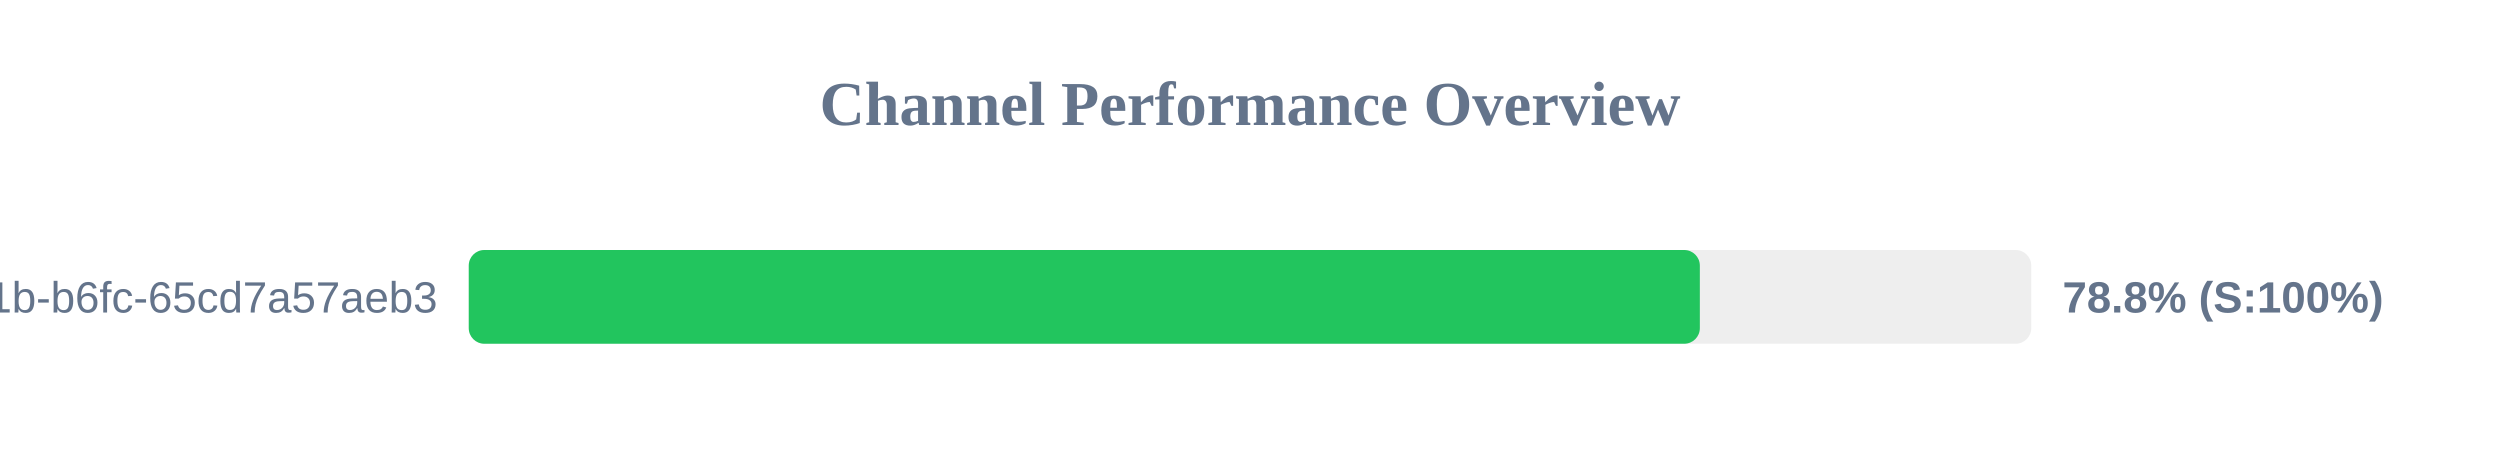
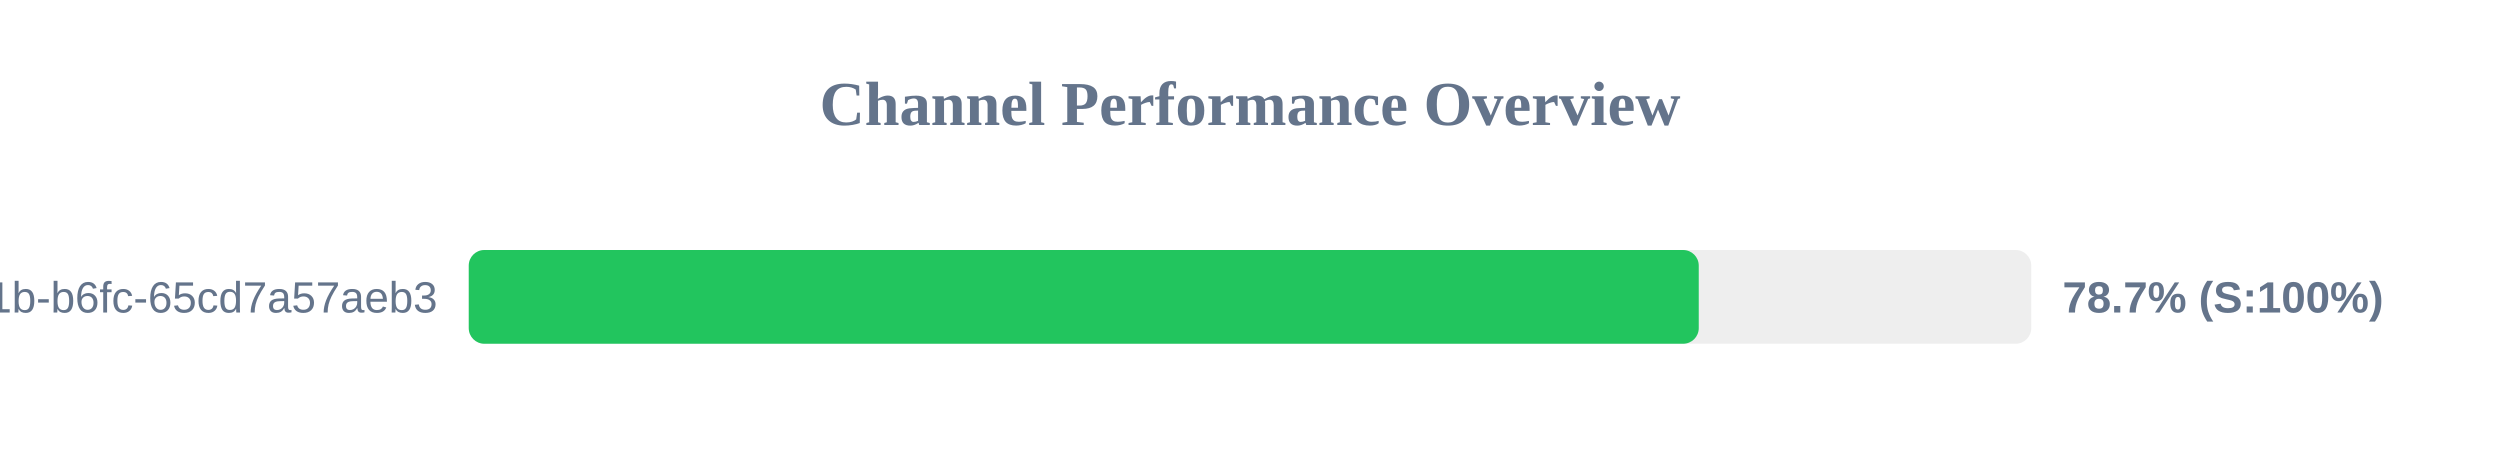
<svg xmlns="http://www.w3.org/2000/svg" width="800" height="150" version="1.1">
  <style>
        .row { font: 14px Arial; fill: #64748b; }
        .score { font: bold 14px Arial; fill: #64748b; }
    </style>
  <text x="400" y="40" text-anchor="middle" font-size="20px" font-weight="bold" fill="#64748b">Channel Performance Overview</text>
  <rect x="150" y="80" width="500" height="30" fill="#eee" rx="5" />
-   <rect x="150" y="80" width="393.95" height="30" fill="#22c55e" rx="5" />
+   <rect x="150" y="80" width="393.6" height="30" fill="#22c55e" rx="5" />
  <text x="140" y="100" text-anchor="end" class="row">?uuid=9c859345-959f-491b-b6fc-65cd7a57aeb3</text>
-   <text x="660" y="100" text-anchor="start" class="score">78.8% (S:100%)</text>
+   <text x="660" y="100" text-anchor="start" class="score">78.7% (S:100%)</text>
</svg>
